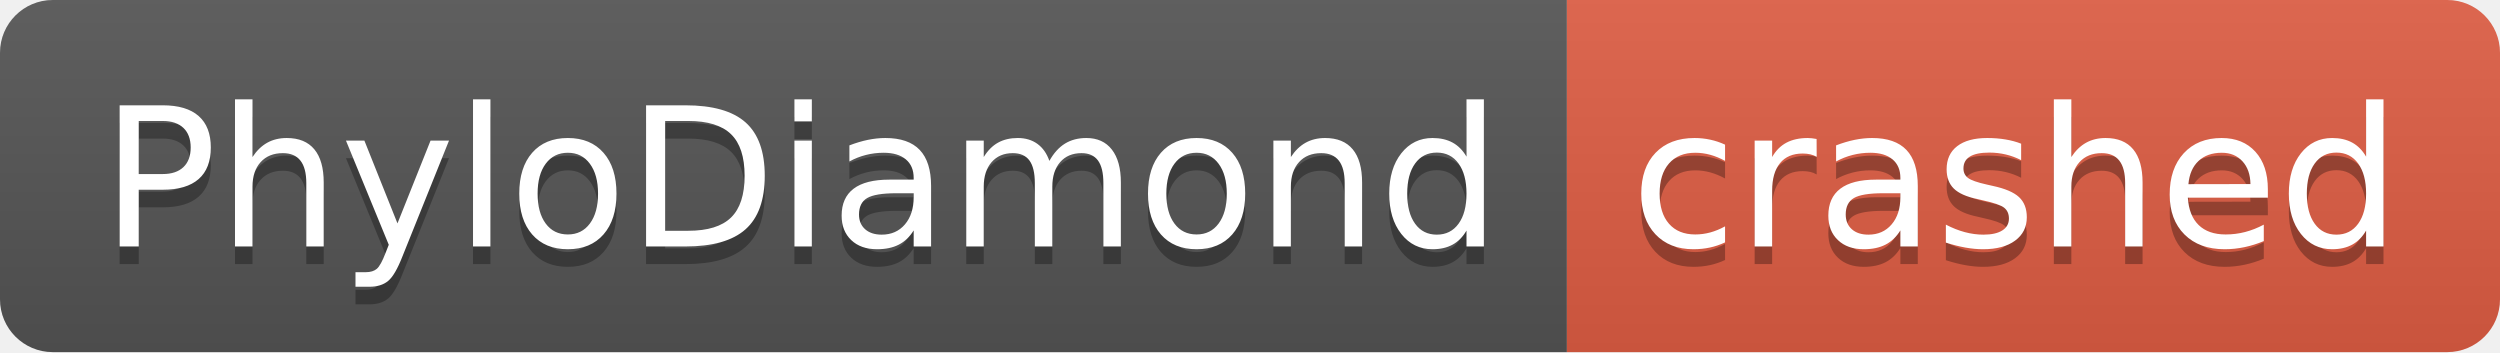
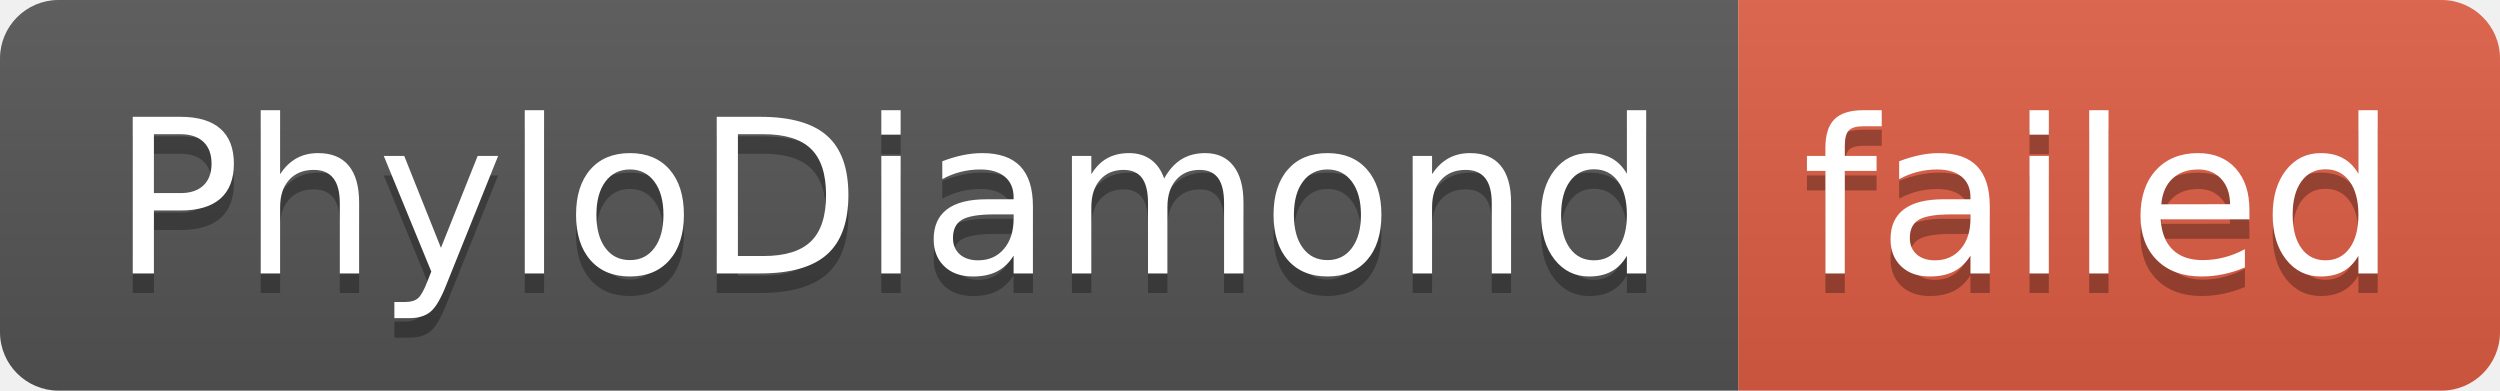
- <svg xmlns="http://www.w3.org/2000/svg" width="142" height="20" role="img" aria-label="PhyloDiamond: crashed">
+ <svg xmlns="http://www.w3.org/2000/svg" width="128" height="20" role="img" aria-label="PhyloDiamond: failed">
  <linearGradient id="s" x2="0" y2="100%">
    <stop offset="0" stop-color="#bbb" stop-opacity=".1" />
    <stop offset="1" stop-opacity=".1" />
  </linearGradient>
  <clipPath id="r">
-     <rect width="142" height="20" rx="3" fill="#fff" />
+     <rect width="128" height="20" rx="3" fill="#fff" />
  </clipPath>
  <g clip-path="url(#r)">
    <rect width="89" height="20" fill="#555" />
-     <rect x="89" width="53" height="20" fill="#e05d44" />
-     <rect width="142" height="20" fill="url(#s)" />
+     <rect x="89" width="39" height="20" fill="#e05d44" />
+     <rect width="128" height="20" fill="url(#s)" />
  </g>
  <g fill="#fff" text-anchor="middle" font-family="Verdana,Geneva,DejaVu Sans,sans-serif" text-rendering="geometricPrecision" font-size="110">
    <text aria-hidden="true" x="455" y="150" fill="#010101" fill-opacity=".3" transform="scale(.1)" textLength="790">PhyloDiamond</text>
    <text x="455" y="140" transform="scale(.1)" fill="#fff" textLength="790">PhyloDiamond</text>
-     <text aria-hidden="true" x="1145" y="150" fill="#010101" fill-opacity=".3" transform="scale(.1)" textLength="430">crashed</text>
-     <text x="1145" y="140" transform="scale(.1)" fill="#fff" textLength="430">crashed</text>
+     <text aria-hidden="true" x="1075" y="150" fill="#010101" fill-opacity=".3" transform="scale(.1)" textLength="290">failed</text>
+     <text x="1075" y="140" transform="scale(.1)" fill="#fff" textLength="290">failed</text>
  </g>
</svg>
